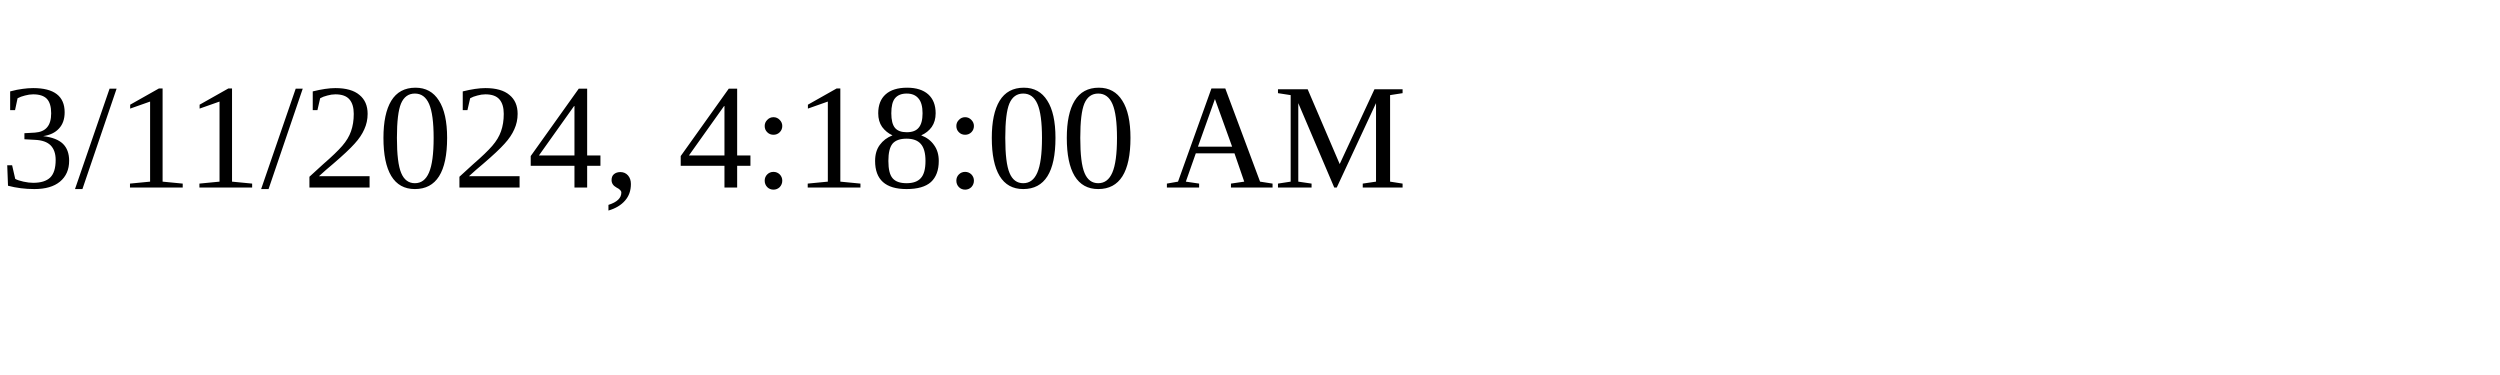
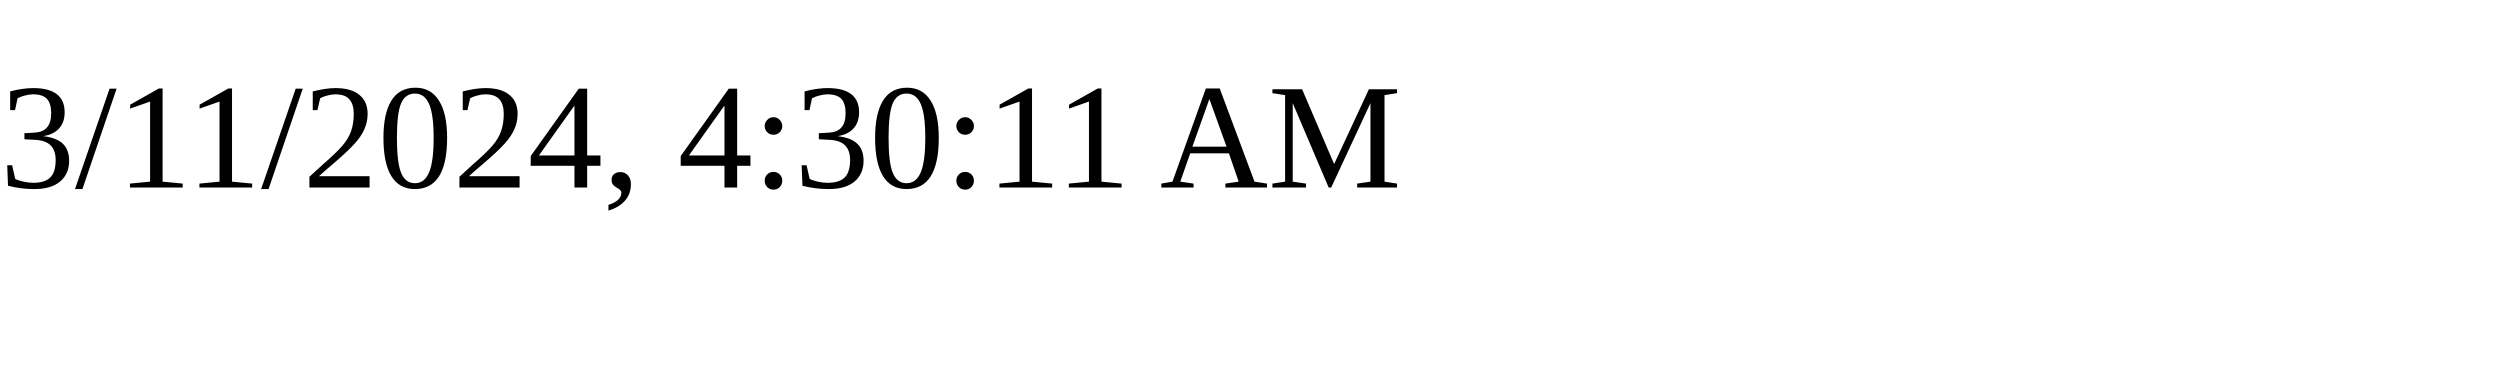
<svg xmlns="http://www.w3.org/2000/svg" height="30" width="200">
-   <text x="0" y="15">3/11/2024, 4:18:00 AM</text>
+   <text x="0" y="15">3/11/2024, 4:30:11 AM</text>
</svg>
